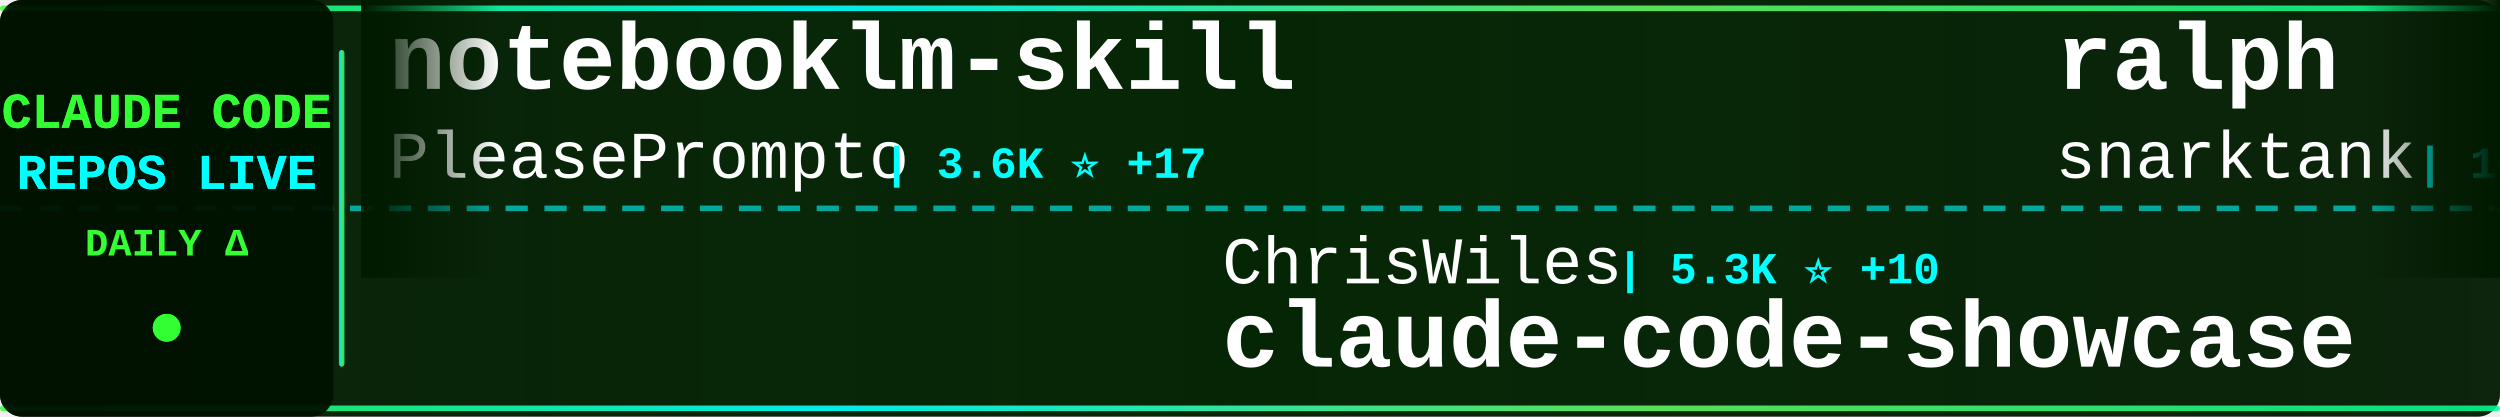
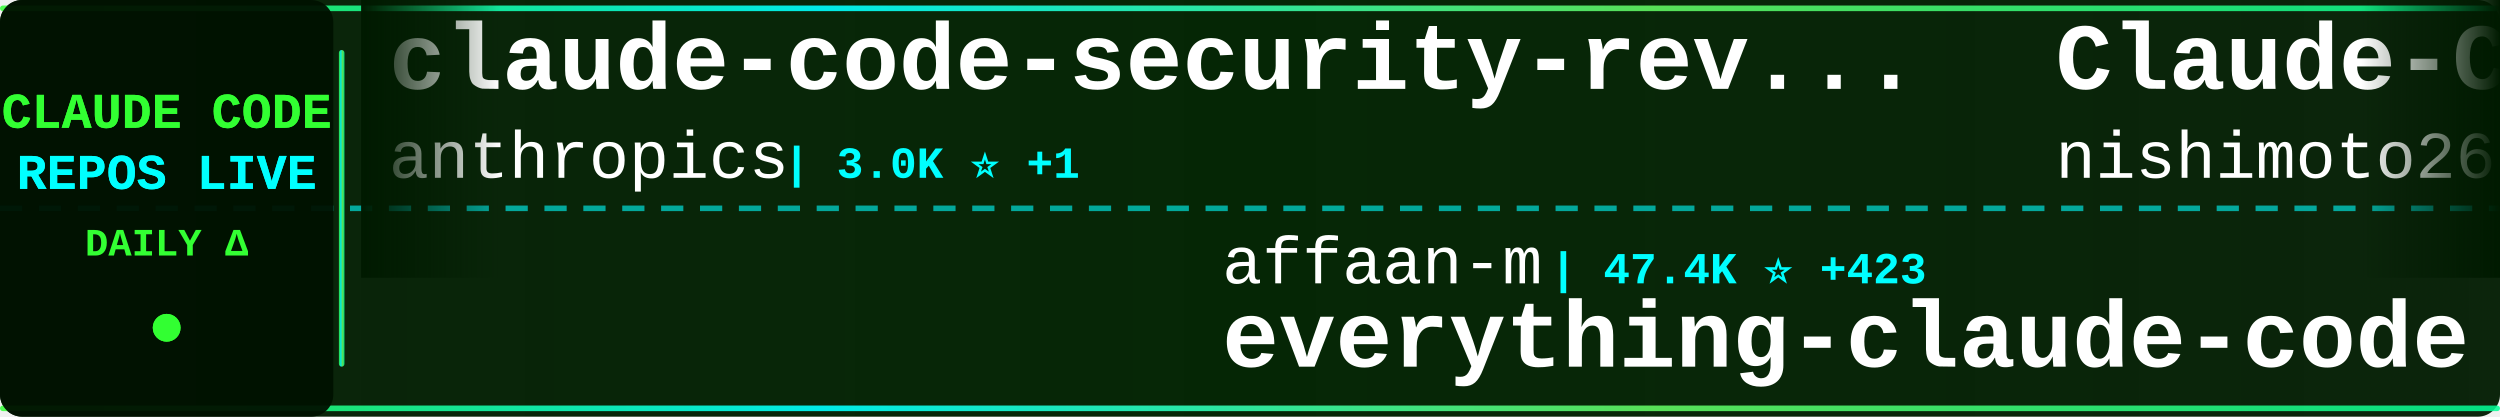
<svg xmlns="http://www.w3.org/2000/svg" width="900" height="150">
  <defs>
    <linearGradient id="tickerBg" x1="0%" y1="0%" x2="100%" y2="0%">
      <stop offset="0%" style="stop-color:#001a00;stop-opacity:0.95" />
      <stop offset="50%" style="stop-color:#002200;stop-opacity:0.98" />
      <stop offset="100%" style="stop-color:#001a00;stop-opacity:0.95" />
    </linearGradient>
    <linearGradient id="borderGrad" x1="0%" y1="0%" x2="100%" y2="0%">
      <stop offset="0%" style="stop-color:#33ff33;stop-opacity:0.85">
        <animate attributeName="stop-opacity" values="0.85;1;0.85" dur="2s" repeatCount="indefinite" />
      </stop>
      <stop offset="33%" style="stop-color:#00ffff;stop-opacity:0.9">
        <animate attributeName="stop-opacity" values="0.9;1;0.9" dur="2.2s" repeatCount="indefinite" />
      </stop>
      <stop offset="66%" style="stop-color:#66ff66;stop-opacity:0.85">
        <animate attributeName="stop-opacity" values="0.85;1;0.85" dur="1.8s" repeatCount="indefinite" />
      </stop>
      <stop offset="100%" style="stop-color:#00ff99;stop-opacity:0.85">
        <animate attributeName="stop-opacity" values="0.85;1;0.85" dur="2s" repeatCount="indefinite" />
      </stop>
    </linearGradient>
    <filter id="textGlow">
      <feGaussianBlur stdDeviation="0.1" result="coloredBlur" />
      <feMerge>
        <feMergeNode in="coloredBlur" />
        <feMergeNode in="SourceGraphic" />
      </feMerge>
    </filter>
    <filter id="metricGlow">
      <feGaussianBlur stdDeviation="0.2" result="coloredBlur" />
      <feMerge>
        <feMergeNode in="coloredBlur" />
        <feMergeNode in="SourceGraphic" />
      </feMerge>
    </filter>
    <linearGradient id="leftFade" x1="0%" y1="0%" x2="100%" y2="0%">
      <stop offset="0%" style="stop-color:#001a00;stop-opacity:1" />
      <stop offset="100%" style="stop-color:#001a00;stop-opacity:0" />
    </linearGradient>
    <linearGradient id="rightFade" x1="0%" y1="0%" x2="100%" y2="0%">
      <stop offset="0%" style="stop-color:#001a00;stop-opacity:0" />
      <stop offset="100%" style="stop-color:#001a00;stop-opacity:1" />
    </linearGradient>
  </defs>
  <rect width="900" height="150" fill="url(#tickerBg)" rx="8" />
  <rect x="0" y="2" width="900" height="2" fill="url(#borderGrad)" rx="1" />
  <rect x="0" y="146" width="900" height="2" fill="url(#borderGrad)" rx="1" />
  <line x1="0" y1="75" x2="900" y2="75" stroke="#00ffff" stroke-width="2" stroke-dasharray="8 6" opacity="0.6" />
  <rect x="0" y="0" width="120" height="150" fill="#001100" opacity="0.95" rx="8" />
  <text x="60" y="46" font-family="'Courier New', monospace" font-size="18" font-weight="bold" fill="#33ff33" text-anchor="middle" filter="url(#textGlow)">
    CLAUDE CODE
  </text>
  <text x="60" y="68" font-family="'Courier New', monospace" font-size="18" font-weight="bold" fill="#00ffff" text-anchor="middle" filter="url(#textGlow)">
    REPOS LIVE
  </text>
  <text x="60" y="92" font-family="'Courier New', monospace" font-size="14" font-weight="bold" fill="#33ff33" text-anchor="middle">
    DAILY Δ
  </text>
  <circle cx="60" cy="118" r="5" fill="#33ff33" filter="url(#metricGlow)">
    <animate attributeName="r" values="4;6;4" dur="1.5s" repeatCount="indefinite" />
    <animate attributeName="opacity" values="0.6;1;0.6" dur="1.5s" repeatCount="indefinite" />
  </circle>
  <rect x="122" y="18" width="2" height="114" fill="url(#borderGrad)" rx="1" />
  <clipPath id="tickerClip">
    <rect x="130" y="0" width="770" height="150" />
  </clipPath>
  <g clip-path="url(#tickerClip)">
    <g id="tickerItems">
      <animateTransform attributeName="transform" attributeType="XML" type="translate" from="0 0" to="-3000 0" dur="54s" repeatCount="indefinite" />
      <g transform="translate(0, 0)">
-         <text x="140" y="32" font-family="'Courier New', monospace" font-size="34" font-weight="bold" fill="#ffffff">notebooklm-skill</text>
-         <text x="140" y="64" font-family="'Courier New', monospace" font-size="24" font-weight="normal" fill="#ffffff" opacity="1.0">PleasePrompto</text>
-         <text x="318" y="64" font-family="'Courier New', monospace" font-size="16" font-weight="bold" fill="#00ffff"> | 3.6K ⭐ +17</text>
+         <text x="140" y="32" font-family="'Courier New', monospace" font-size="34" font-weight="bold" fill="#ffffff">claude-code-security-rev...</text>
+         <text x="140" y="64" font-family="'Courier New', monospace" font-size="24" font-weight="normal" fill="#ffffff" opacity="1.0">anthropics</text>
+         <text x="282" y="64" font-family="'Courier New', monospace" font-size="16" font-weight="bold" fill="#00ffff"> | 3.0K ⭐ +1</text>
      </g>
      <g transform="translate(300, 0)">
-         <text x="140" y="102" font-family="'Courier New', monospace" font-size="24" font-weight="normal" fill="#ffffff" opacity="1.0">ChrisWiles</text>
-         <text x="282" y="102" font-family="'Courier New', monospace" font-size="16" font-weight="bold" fill="#00ffff"> | 5.3K ⭐ +10</text>
-         <text x="140" y="132" font-family="'Courier New', monospace" font-size="34" font-weight="bold" fill="#ffffff">claude-code-showcase</text>
+         <text x="140" y="102" font-family="'Courier New', monospace" font-size="24" font-weight="normal" fill="#ffffff" opacity="1.0">affaan-m</text>
+         <text x="258" y="102" font-family="'Courier New', monospace" font-size="16" font-weight="bold" fill="#00ffff"> | 47.4K ⭐ +423</text>
+         <text x="140" y="132" font-family="'Courier New', monospace" font-size="34" font-weight="bold" fill="#ffffff">everything-claude-code</text>
      </g>
      <g transform="translate(600, 0)">
-         <text x="140" y="32" font-family="'Courier New', monospace" font-size="34" font-weight="bold" fill="#ffffff">ralph</text>
-         <text x="140" y="64" font-family="'Courier New', monospace" font-size="24" font-weight="normal" fill="#ffffff" opacity="1.0">snarktank</text>
-         <text x="270" y="64" font-family="'Courier New', monospace" font-size="16" font-weight="bold" fill="#00ffff"> | 10.5K ⭐ +68</text>
+         <text x="140" y="32" font-family="'Courier New', monospace" font-size="34" font-weight="bold" fill="#ffffff">Claude-Code-Communicatio...</text>
+         <text x="140" y="64" font-family="'Courier New', monospace" font-size="24" font-weight="normal" fill="#ffffff" opacity="1.0">nishimoto265</text>
+         <text x="306" y="64" font-family="'Courier New', monospace" font-size="16" font-weight="bold" fill="#00ffff"> | 492 ⭐ +1</text>
      </g>
      <g transform="translate(900, 0)">
-         <text x="140" y="102" font-family="'Courier New', monospace" font-size="24" font-weight="normal" fill="#ffffff" opacity="1.0">21st-dev</text>
-         <text x="258" y="102" font-family="'Courier New', monospace" font-size="16" font-weight="bold" fill="#00ffff"> | 5.0K ⭐ +17</text>
-         <text x="140" y="132" font-family="'Courier New', monospace" font-size="34" font-weight="bold" fill="#ffffff">1code</text>
+         <text x="140" y="102" font-family="'Courier New', monospace" font-size="24" font-weight="normal" fill="#ffffff" opacity="1.0">anthropics</text>
+         <text x="282" y="102" font-family="'Courier New', monospace" font-size="16" font-weight="bold" fill="#00ffff"> | 4.8K ⭐ +16</text>
+         <text x="140" y="132" font-family="'Courier New', monospace" font-size="34" font-weight="bold" fill="#ffffff">claude-agent-sdk-python</text>
      </g>
      <g transform="translate(1200, 0)">
-         <text x="140" y="32" font-family="'Courier New', monospace" font-size="34" font-weight="bold" fill="#ffffff">claude-code-spec-workflo...</text>
-         <text x="140" y="64" font-family="'Courier New', monospace" font-size="24" font-weight="normal" fill="#ffffff" opacity="1.0">Pimzino</text>
-         <text x="246" y="64" font-family="'Courier New', monospace" font-size="16" font-weight="bold" fill="#00ffff"> | 3.4K ⭐ +3</text>
+         <text x="140" y="32" font-family="'Courier New', monospace" font-size="34" font-weight="bold" fill="#ffffff">claude-code-system-promp...</text>
+         <text x="140" y="64" font-family="'Courier New', monospace" font-size="24" font-weight="normal" fill="#ffffff" opacity="1.0">Piebald-AI</text>
+         <text x="282" y="64" font-family="'Courier New', monospace" font-size="16" font-weight="bold" fill="#00ffff"> | 4.6K ⭐ +34</text>
      </g>
      <g transform="translate(1500, 0)">
-         <text x="140" y="102" font-family="'Courier New', monospace" font-size="24" font-weight="normal" fill="#ffffff" opacity="1.0">revfactory</text>
-         <text x="282" y="102" font-family="'Courier New', monospace" font-size="16" font-weight="bold" fill="#00ffff"> | 755 ⭐ +1</text>
-         <text x="140" y="132" font-family="'Courier New', monospace" font-size="34" font-weight="bold" fill="#ffffff">claude-code-mastering</text>
+         <text x="140" y="102" font-family="'Courier New', monospace" font-size="24" font-weight="normal" fill="#ffffff" opacity="1.0">qwibitai</text>
+         <text x="258" y="102" font-family="'Courier New', monospace" font-size="16" font-weight="bold" fill="#00ffff"> | 9.2K ⭐ +311</text>
+         <text x="140" y="132" font-family="'Courier New', monospace" font-size="34" font-weight="bold" fill="#ffffff">nanoclaw</text>
      </g>
      <g transform="translate(1800, 0)">
-         <text x="140" y="32" font-family="'Courier New', monospace" font-size="34" font-weight="bold" fill="#ffffff">claude-code-infrastructu...</text>
-         <text x="140" y="64" font-family="'Courier New', monospace" font-size="24" font-weight="normal" fill="#ffffff" opacity="1.0">diet103</text>
-         <text x="246" y="64" font-family="'Courier New', monospace" font-size="16" font-weight="bold" fill="#00ffff"> | 8.9K ⭐ +16</text>
+         <text x="140" y="32" font-family="'Courier New', monospace" font-size="34" font-weight="bold" fill="#ffffff">superdesign</text>
+         <text x="140" y="64" font-family="'Courier New', monospace" font-size="24" font-weight="normal" fill="#ffffff" opacity="1.0">superdesigndev</text>
+         <text x="330" y="64" font-family="'Courier New', monospace" font-size="16" font-weight="bold" fill="#00ffff"> | 6.0K ⭐ +1</text>
      </g>
      <g transform="translate(2100, 0)">
-         <text x="140" y="102" font-family="'Courier New', monospace" font-size="24" font-weight="normal" fill="#ffffff" opacity="1.0">danielmiessler</text>
-         <text x="330" y="102" font-family="'Courier New', monospace" font-size="16" font-weight="bold" fill="#00ffff"> | 8.6K ⭐ +117</text>
-         <text x="140" y="132" font-family="'Courier New', monospace" font-size="34" font-weight="bold" fill="#ffffff">Personal_AI_Infrastructu...</text>
+         <text x="140" y="102" font-family="'Courier New', monospace" font-size="24" font-weight="normal" fill="#ffffff" opacity="1.0">VoltAgent</text>
+         <text x="270" y="102" font-family="'Courier New', monospace" font-size="16" font-weight="bold" fill="#00ffff"> | 10.6K ⭐ +65</text>
+         <text x="140" y="132" font-family="'Courier New', monospace" font-size="34" font-weight="bold" fill="#ffffff">awesome-claude-code-suba...</text>
      </g>
      <g transform="translate(2400, 0)">
-         <text x="140" y="32" font-family="'Courier New', monospace" font-size="34" font-weight="bold" fill="#ffffff">claude-code-viewer</text>
-         <text x="140" y="64" font-family="'Courier New', monospace" font-size="24" font-weight="normal" fill="#ffffff" opacity="1.0">d-kimuson</text>
-         <text x="270" y="64" font-family="'Courier New', monospace" font-size="16" font-weight="bold" fill="#00ffff"> | 890 ⭐ +1</text>
+         <text x="140" y="32" font-family="'Courier New', monospace" font-size="34" font-weight="bold" fill="#ffffff">claude-code-ide.el</text>
+         <text x="140" y="64" font-family="'Courier New', monospace" font-size="24" font-weight="normal" fill="#ffffff" opacity="1.0">manzaltu</text>
+         <text x="258" y="64" font-family="'Courier New', monospace" font-size="16" font-weight="bold" fill="#00ffff"> | 1.3K ⭐ +1</text>
      </g>
      <g transform="translate(2700, 0)">
-         <text x="140" y="102" font-family="'Courier New', monospace" font-size="24" font-weight="normal" fill="#ffffff" opacity="1.0">anthropics</text>
-         <text x="282" y="102" font-family="'Courier New', monospace" font-size="16" font-weight="bold" fill="#00ffff"> | 67.3K ⭐ +193</text>
-         <text x="140" y="132" font-family="'Courier New', monospace" font-size="34" font-weight="bold" fill="#ffffff">claude-code</text>
+         <text x="140" y="102" font-family="'Courier New', monospace" font-size="24" font-weight="normal" fill="#ffffff" opacity="1.0">github</text>
+         <text x="234" y="102" font-family="'Courier New', monospace" font-size="16" font-weight="bold" fill="#00ffff"> | 70.2K ⭐ +197</text>
+         <text x="140" y="132" font-family="'Courier New', monospace" font-size="34" font-weight="bold" fill="#ffffff">spec-kit</text>
      </g>
      <g transform="translate(3000, 0)">
-         <text x="140" y="32" font-family="'Courier New', monospace" font-size="34" font-weight="bold" fill="#ffffff">notebooklm-skill</text>
-         <text x="140" y="64" font-family="'Courier New', monospace" font-size="24" font-weight="normal" fill="#ffffff" opacity="1.0">PleasePrompto</text>
-         <text x="318" y="64" font-family="'Courier New', monospace" font-size="16" font-weight="bold" fill="#00ffff"> | 3.6K ⭐ +17</text>
+         <text x="140" y="32" font-family="'Courier New', monospace" font-size="34" font-weight="bold" fill="#ffffff">claude-code-security-rev...</text>
+         <text x="140" y="64" font-family="'Courier New', monospace" font-size="24" font-weight="normal" fill="#ffffff" opacity="1.0">anthropics</text>
+         <text x="282" y="64" font-family="'Courier New', monospace" font-size="16" font-weight="bold" fill="#00ffff"> | 3.0K ⭐ +1</text>
      </g>
      <g transform="translate(3300, 0)">
-         <text x="140" y="102" font-family="'Courier New', monospace" font-size="24" font-weight="normal" fill="#ffffff" opacity="1.0">ChrisWiles</text>
-         <text x="282" y="102" font-family="'Courier New', monospace" font-size="16" font-weight="bold" fill="#00ffff"> | 5.3K ⭐ +10</text>
-         <text x="140" y="132" font-family="'Courier New', monospace" font-size="34" font-weight="bold" fill="#ffffff">claude-code-showcase</text>
+         <text x="140" y="102" font-family="'Courier New', monospace" font-size="24" font-weight="normal" fill="#ffffff" opacity="1.0">affaan-m</text>
+         <text x="258" y="102" font-family="'Courier New', monospace" font-size="16" font-weight="bold" fill="#00ffff"> | 47.4K ⭐ +423</text>
+         <text x="140" y="132" font-family="'Courier New', monospace" font-size="34" font-weight="bold" fill="#ffffff">everything-claude-code</text>
      </g>
      <g transform="translate(3600, 0)">
-         <text x="140" y="32" font-family="'Courier New', monospace" font-size="34" font-weight="bold" fill="#ffffff">ralph</text>
-         <text x="140" y="64" font-family="'Courier New', monospace" font-size="24" font-weight="normal" fill="#ffffff" opacity="1.0">snarktank</text>
-         <text x="270" y="64" font-family="'Courier New', monospace" font-size="16" font-weight="bold" fill="#00ffff"> | 10.5K ⭐ +68</text>
+         <text x="140" y="32" font-family="'Courier New', monospace" font-size="34" font-weight="bold" fill="#ffffff">Claude-Code-Communicatio...</text>
+         <text x="140" y="64" font-family="'Courier New', monospace" font-size="24" font-weight="normal" fill="#ffffff" opacity="1.0">nishimoto265</text>
+         <text x="306" y="64" font-family="'Courier New', monospace" font-size="16" font-weight="bold" fill="#00ffff"> | 492 ⭐ +1</text>
      </g>
      <g transform="translate(3900, 0)">
-         <text x="140" y="102" font-family="'Courier New', monospace" font-size="24" font-weight="normal" fill="#ffffff" opacity="1.0">21st-dev</text>
-         <text x="258" y="102" font-family="'Courier New', monospace" font-size="16" font-weight="bold" fill="#00ffff"> | 5.0K ⭐ +17</text>
-         <text x="140" y="132" font-family="'Courier New', monospace" font-size="34" font-weight="bold" fill="#ffffff">1code</text>
+         <text x="140" y="102" font-family="'Courier New', monospace" font-size="24" font-weight="normal" fill="#ffffff" opacity="1.0">anthropics</text>
+         <text x="282" y="102" font-family="'Courier New', monospace" font-size="16" font-weight="bold" fill="#00ffff"> | 4.8K ⭐ +16</text>
+         <text x="140" y="132" font-family="'Courier New', monospace" font-size="34" font-weight="bold" fill="#ffffff">claude-agent-sdk-python</text>
      </g>
    </g>
  </g>
  <rect x="130" y="0" width="50" height="100" fill="url(#leftFade)" />
  <rect x="850" y="0" width="50" height="100" fill="url(#rightFade)" />
</svg>
